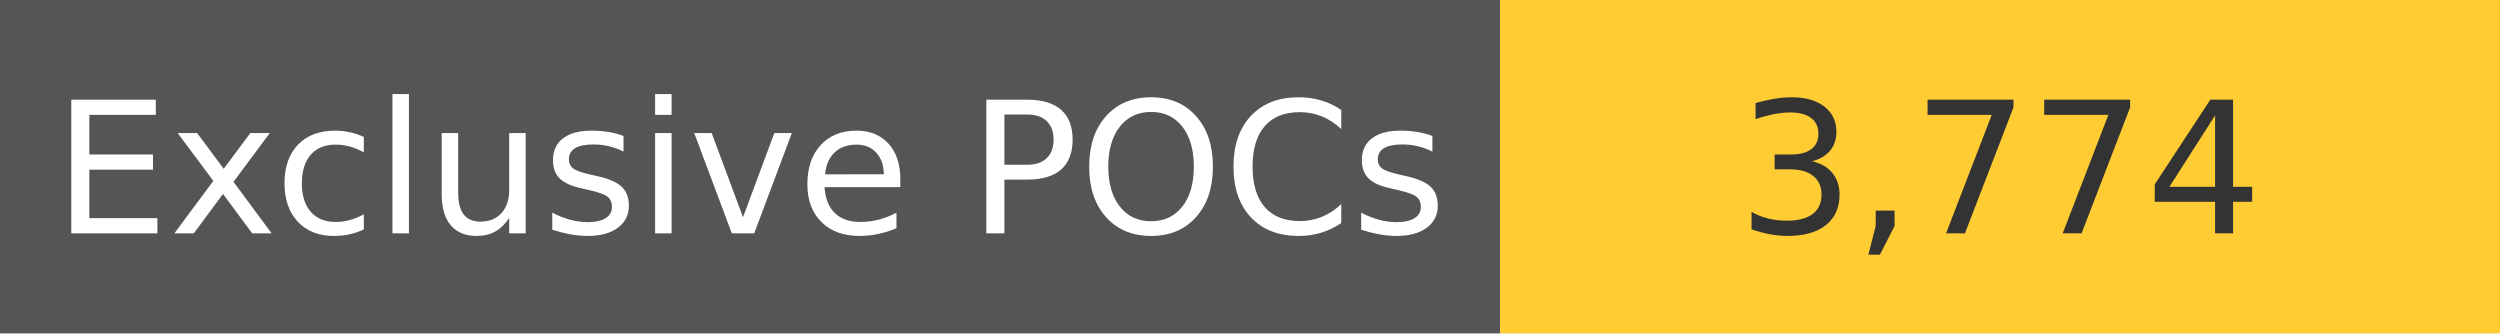
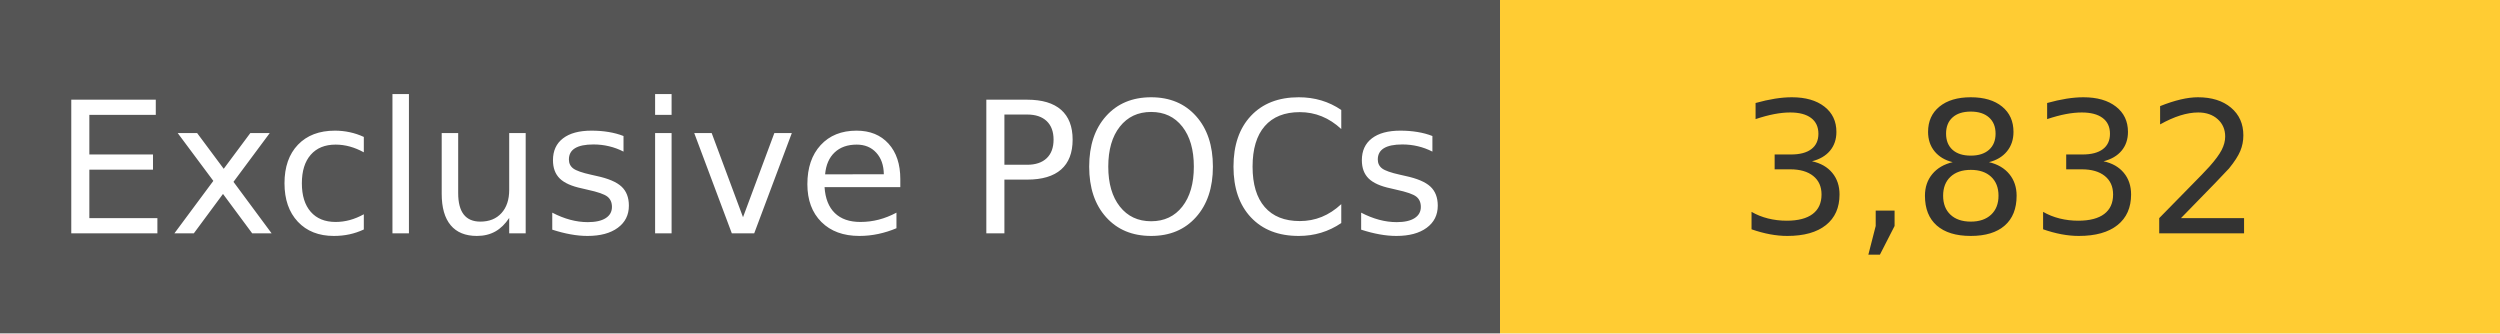
<svg xmlns="http://www.w3.org/2000/svg" width="150" height="20" role="img">
  <linearGradient id="s" x2="0" y2="100%">
    <stop offset="0" stop-color="#bbb" stop-opacity=".1" />
    <stop offset="1" stop-opacity=".1" />
  </linearGradient>
  <g>
    <rect width="90" height="20" fill="#555" />
    <rect x="90" width="267" height="20" fill="#ffcc33" />
  </g>
  <g fill="#fff" text-anchor="middle" font-family="Verdana,Geneva,DejaVu Sans,sans-serif" text-rendering="geometricPrecision" font-size="110">
    <text x="450" y="140" transform="scale(.1)" fill="#fff">
            Exclusive POCs
        </text>
    <text x="1200" y="140" transform="scale(.1)" fill="#333">
-             3,774
+             3,832
        </text>
  </g>
</svg>
